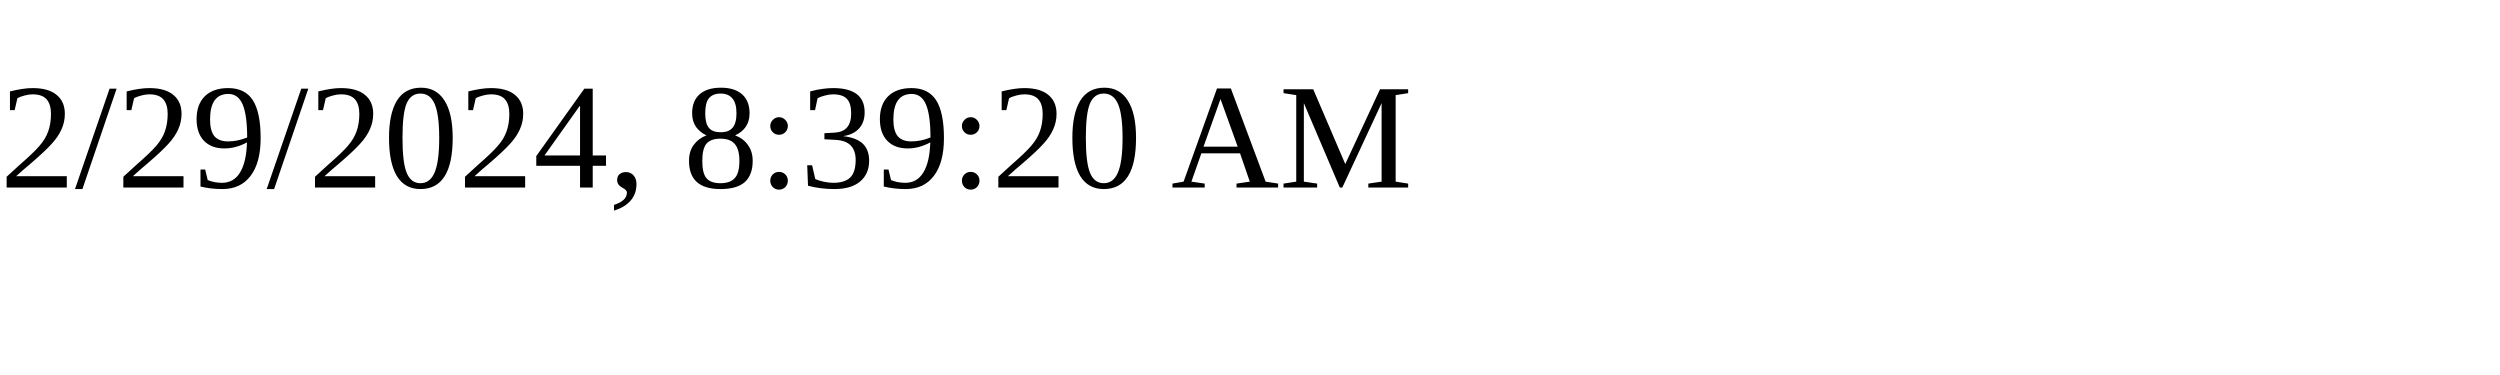
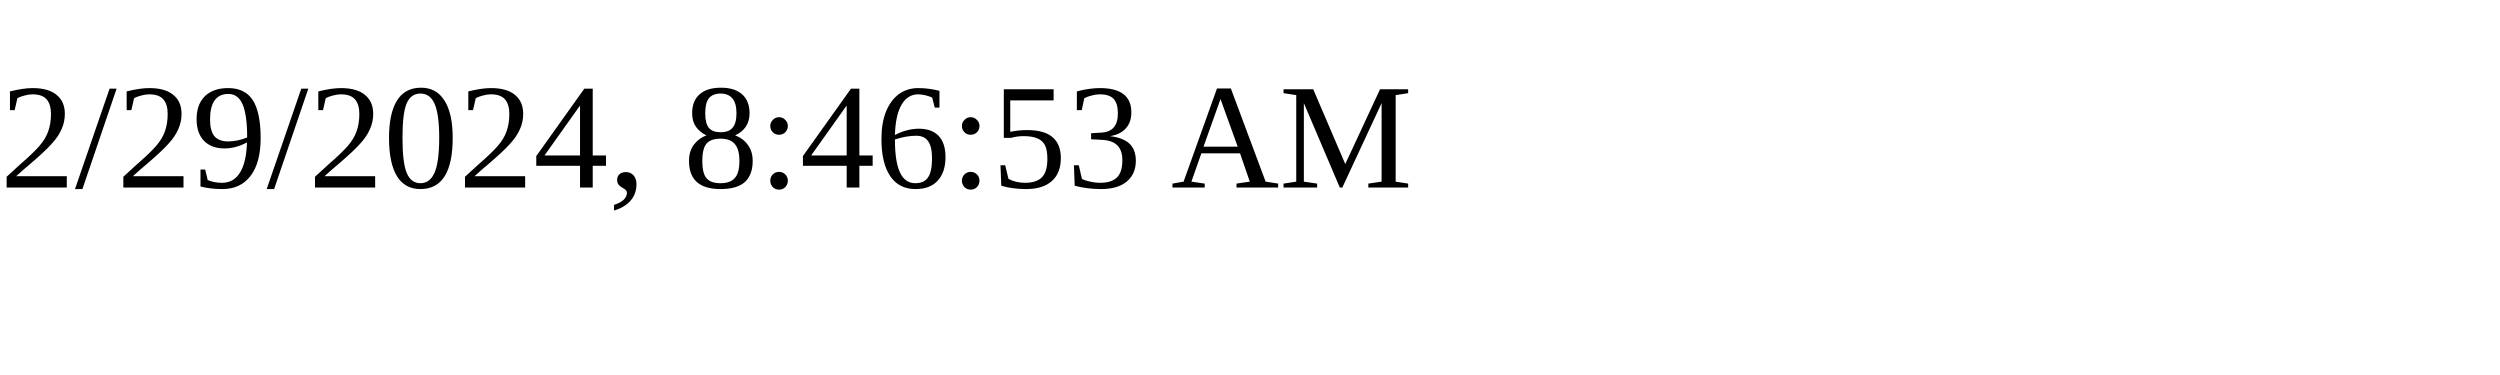
<svg xmlns="http://www.w3.org/2000/svg" height="30" width="200">
-   <text x="0" y="15">2/29/2024, 8:39:20 AM</text>
+   <text x="0" y="15">2/29/2024, 8:46:53 AM</text>
</svg>
